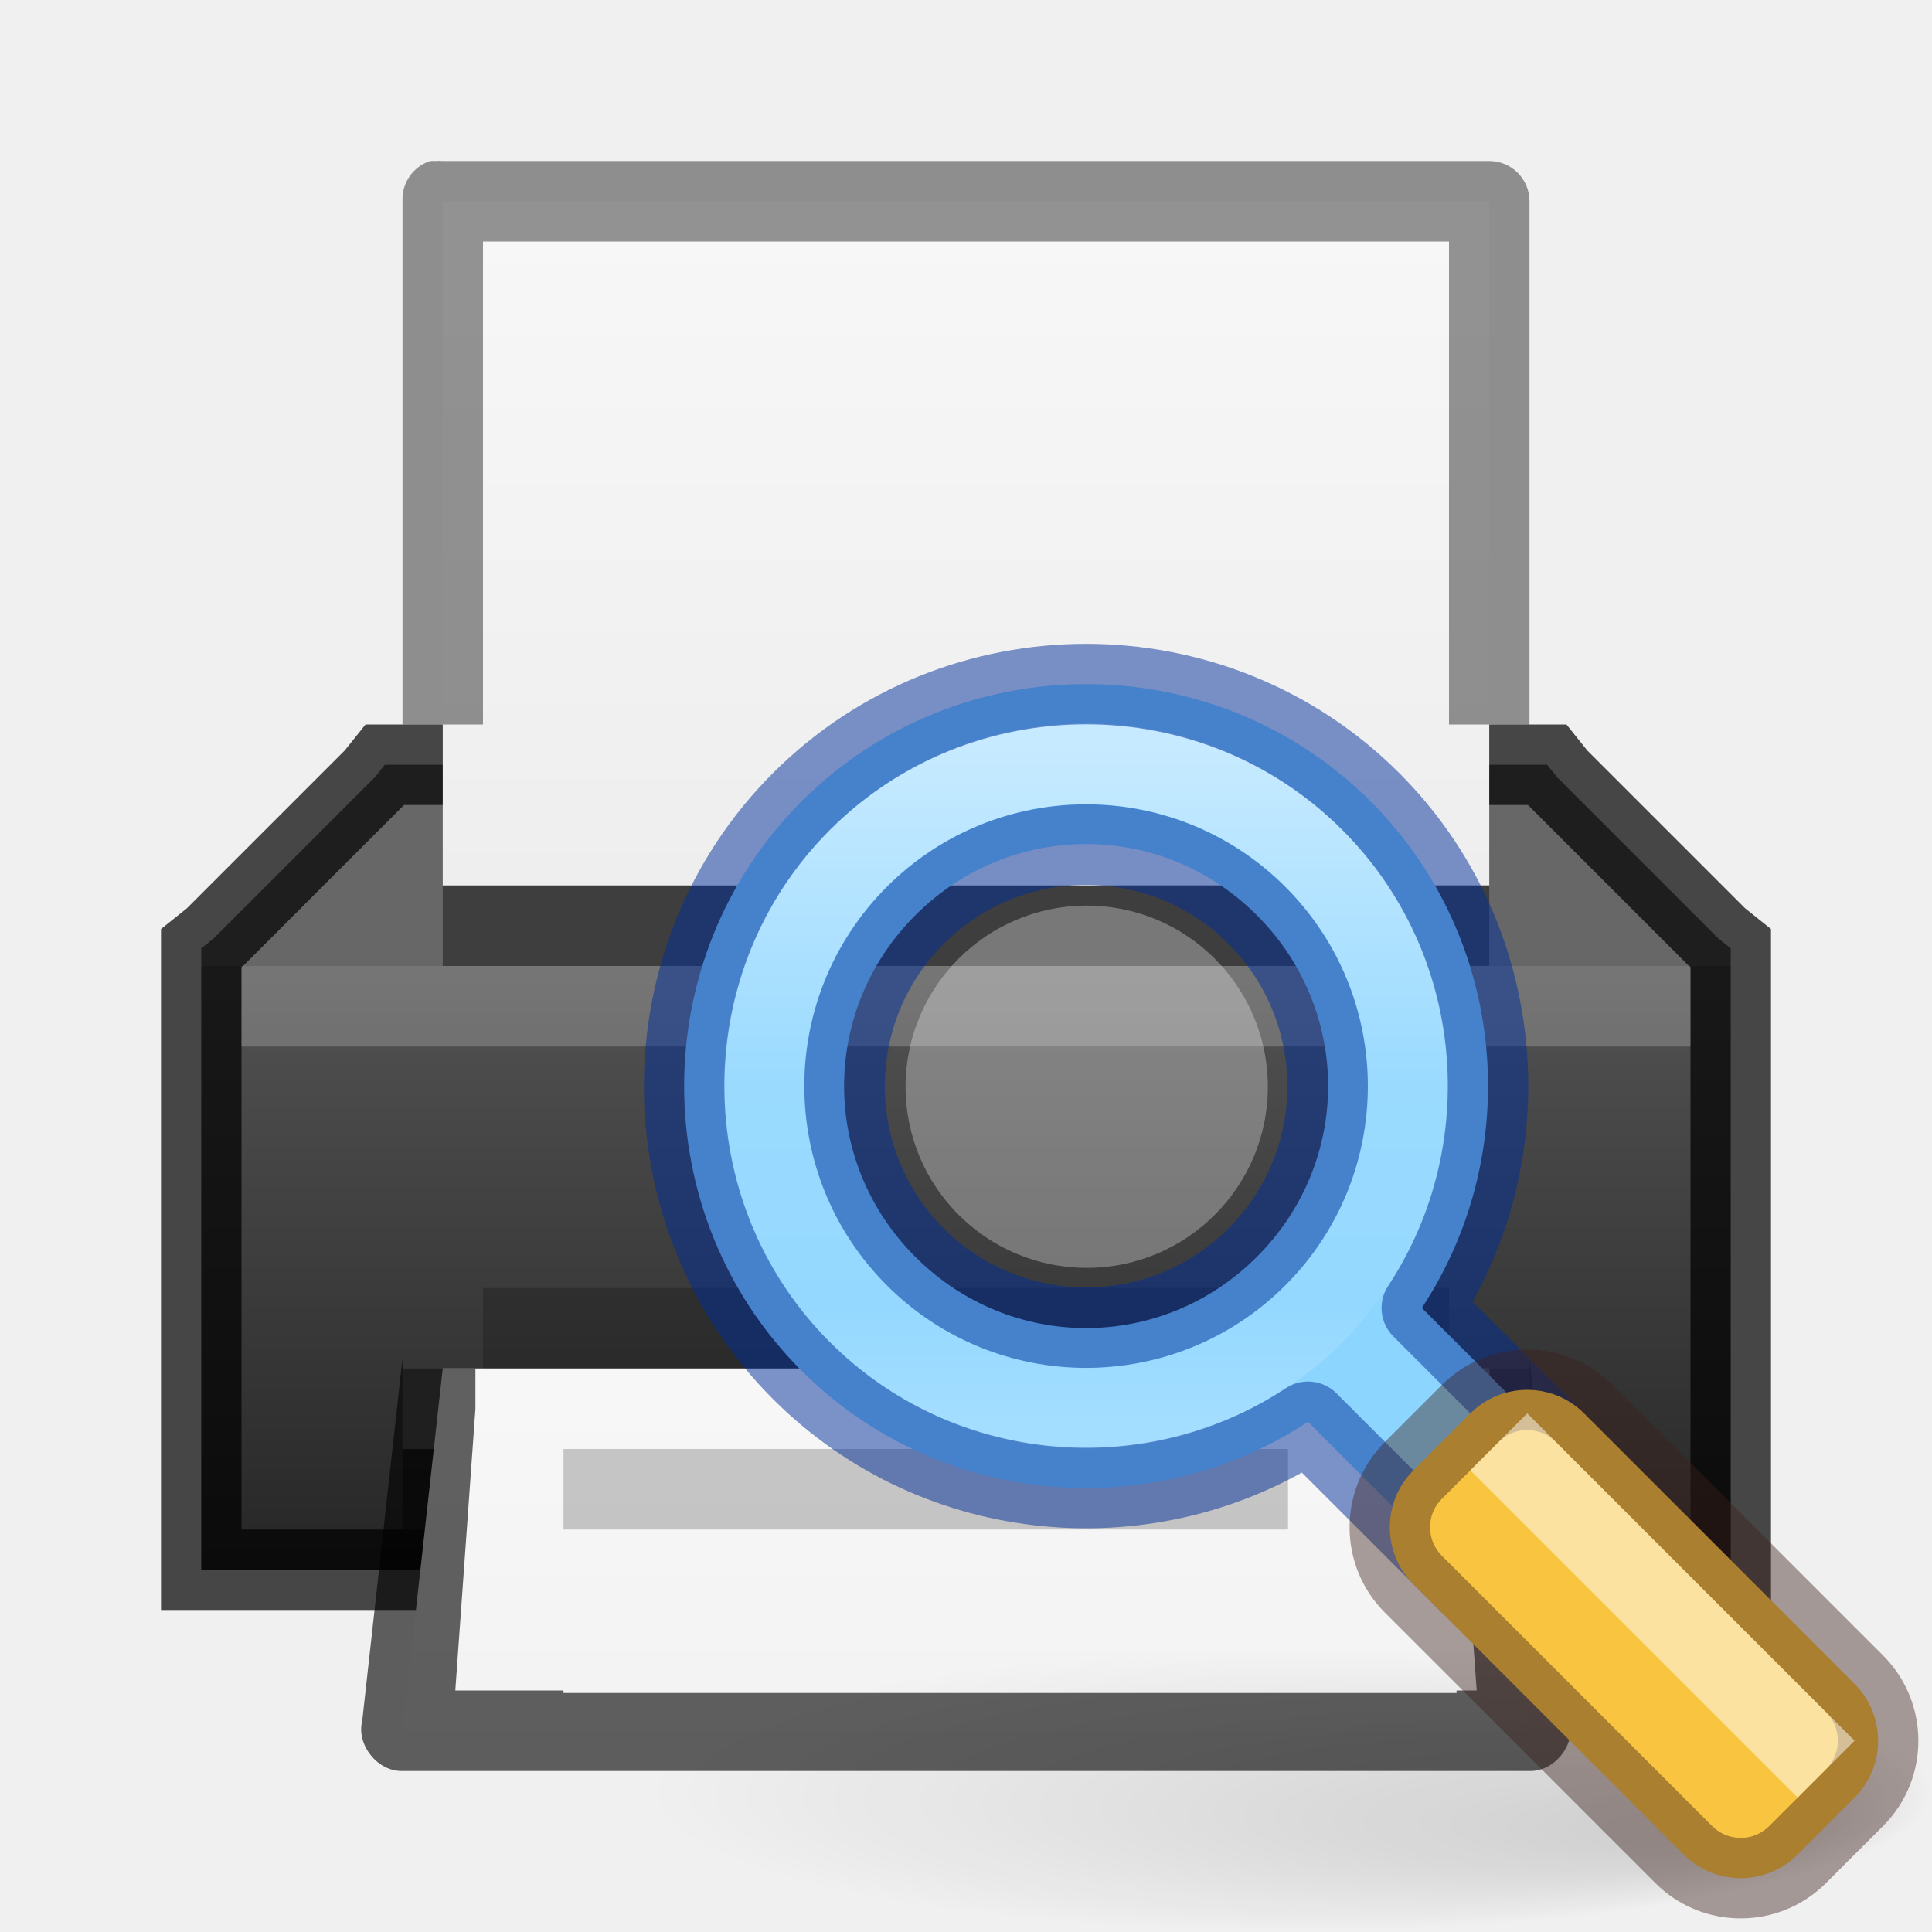
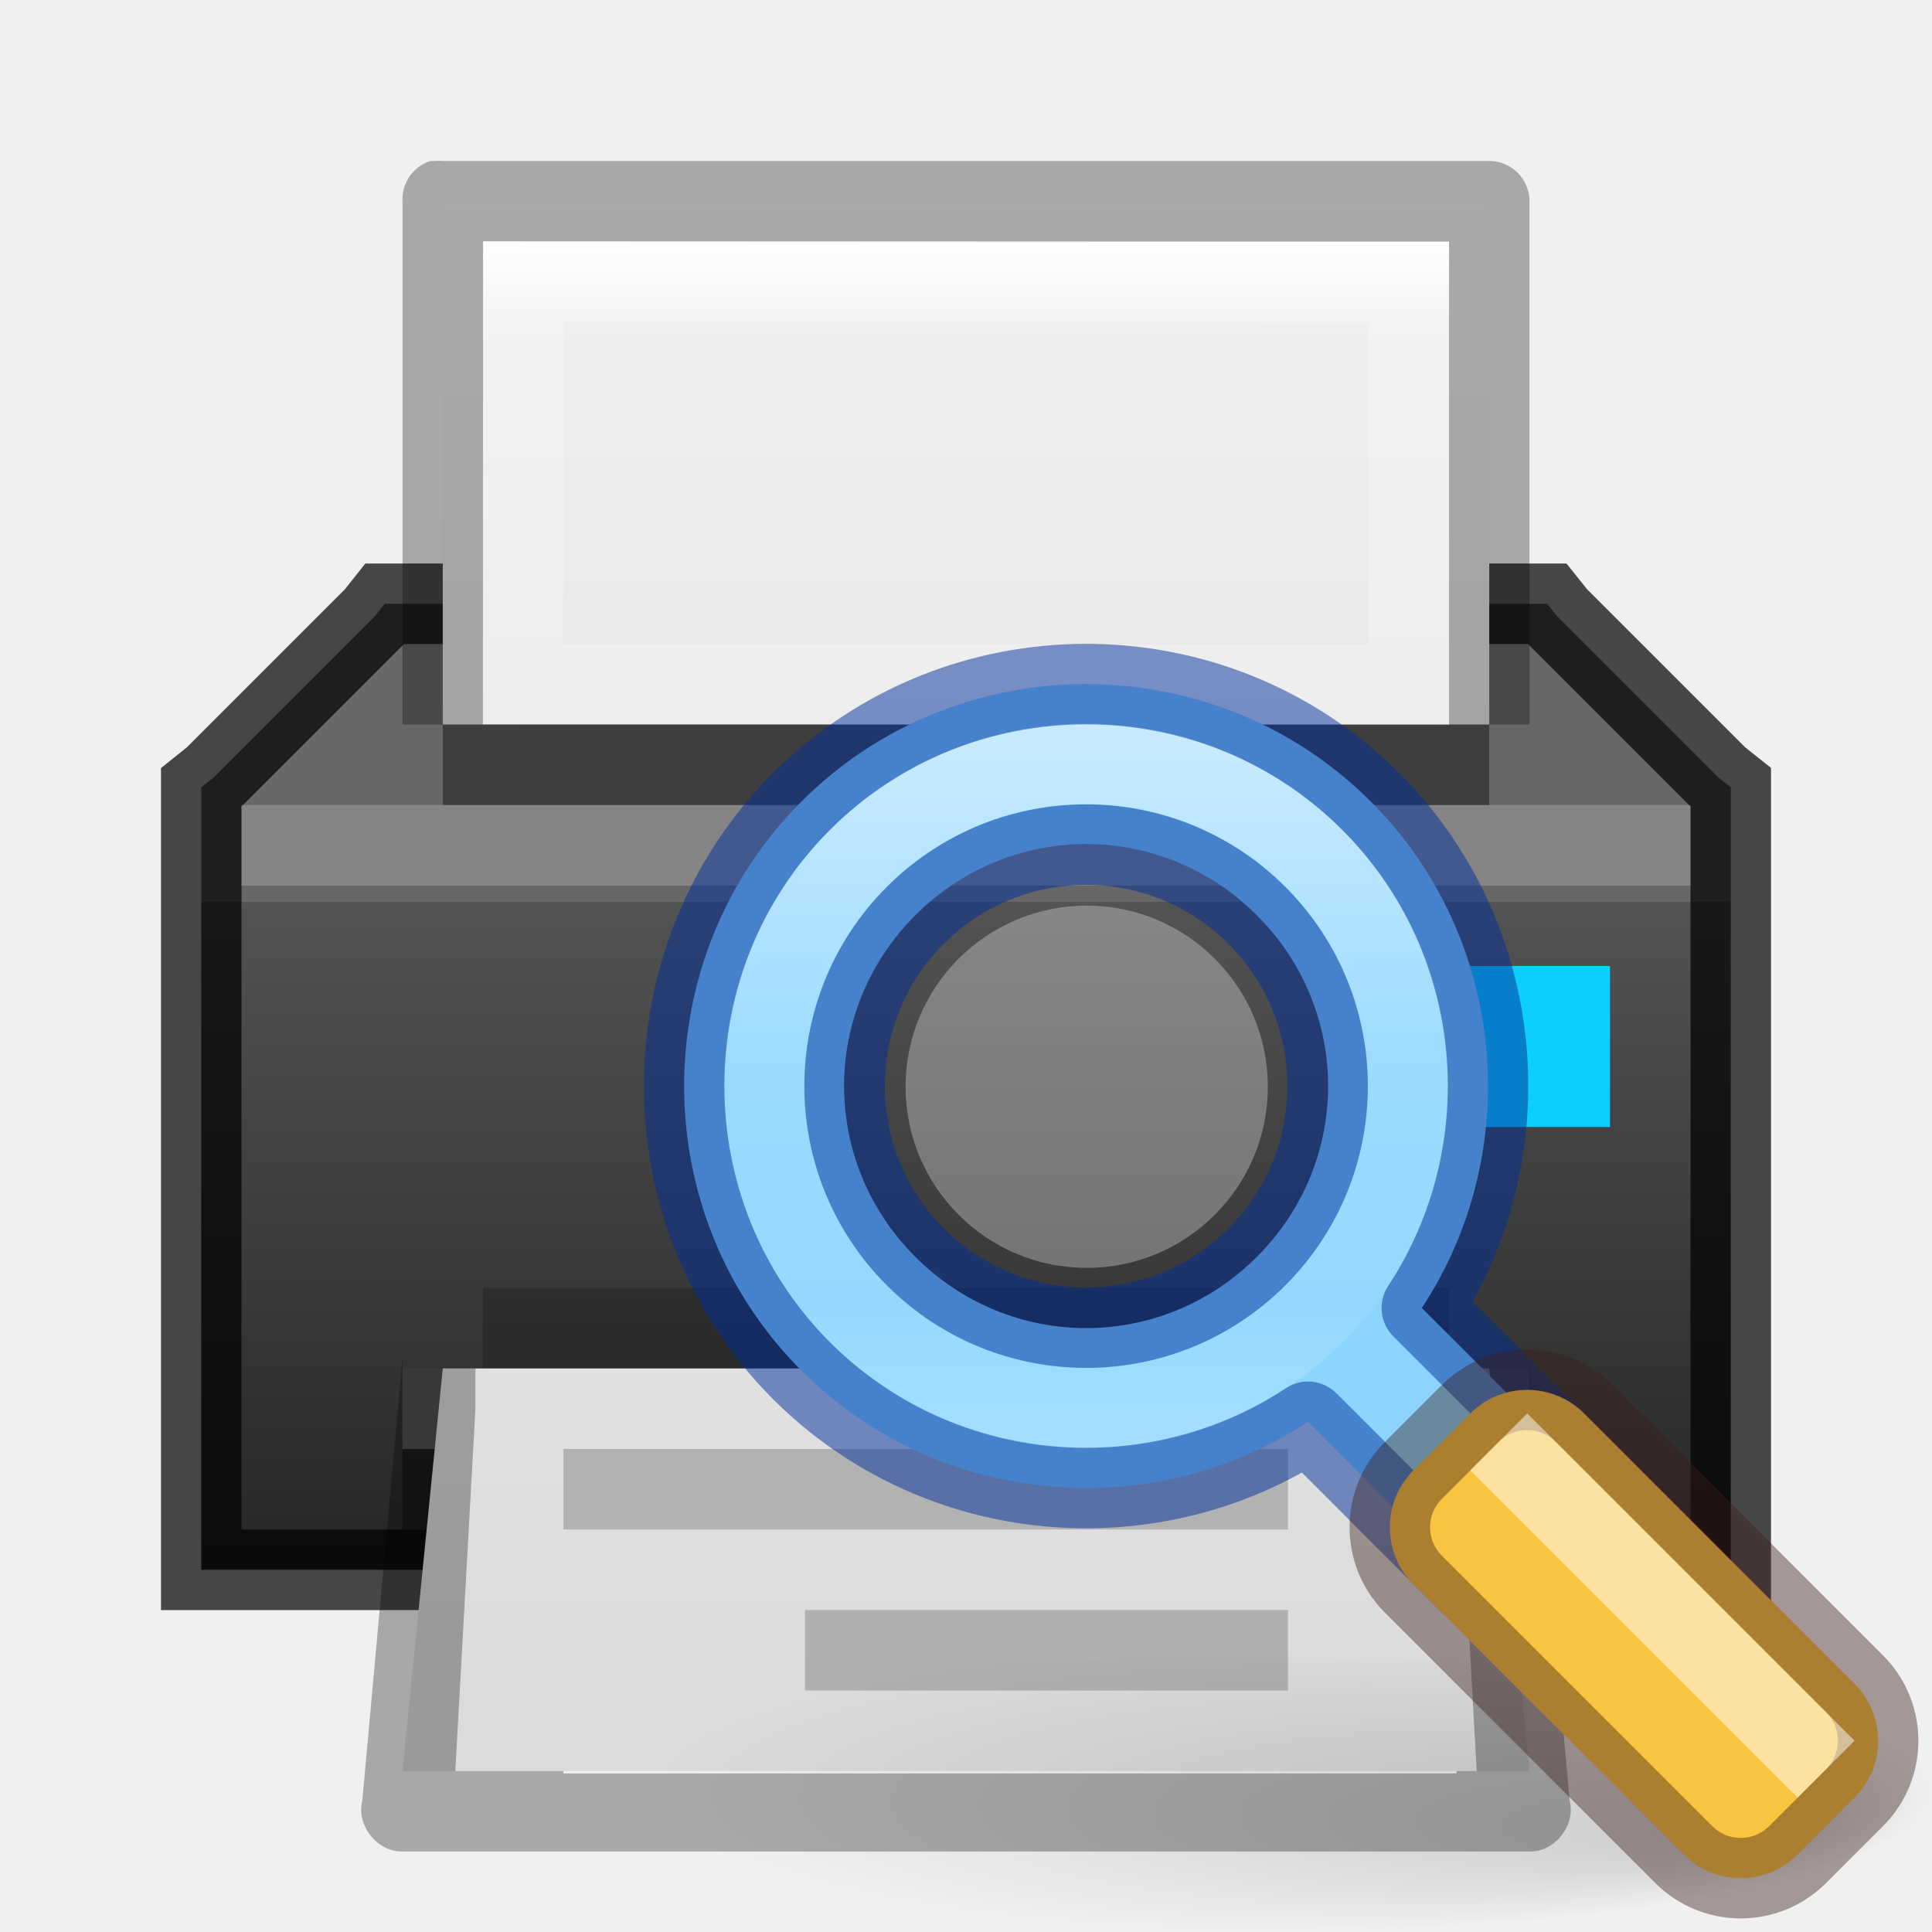
<svg xmlns="http://www.w3.org/2000/svg" xmlns:xlink="http://www.w3.org/1999/xlink" height="24" width="24">
-   <linearGradient id="a">
-     <stop offset="0" stop-color="#ededed" />
-     <stop offset="1" stop-color="#fafafa" />
+   <linearGradient id="a" gradientTransform="matrix(.4054 0 0 .5135 2.27 -.324)" gradientUnits="userSpaceOnUse" x1="24" x2="24" y1="6.474" y2="41.526">
+     <stop offset="0" stop-color="#fff" />
+     <stop offset=".056" stop-color="#fff" stop-opacity=".235" />
+     <stop offset="1" stop-color="#fff" stop-opacity=".157" />
+     <stop offset="1" stop-color="#fff" stop-opacity=".392" />
  </linearGradient>
-   <linearGradient id="b" gradientUnits="userSpaceOnUse" x1="10" x2="10" y1="-5" y2="17">
-     <stop offset="0" stop-color="#fff" />
-     <stop offset="1" stop-color="#fff" stop-opacity="0" />
+   <linearGradient id="b" gradientTransform="matrix(.48572 0 0 -.25857 -.657 26.72)" gradientUnits="userSpaceOnUse" x1="28.118" x2="28.118" xlink:href="#c" y1="91.732" y2="22.118" />
+   <linearGradient id="c" gradientTransform="matrix(.48572 0 0 .4563 -34.657 -3.314)" gradientUnits="userSpaceOnUse" x1="25.132" x2="25.132" y1=".985" y2="47.013">
+     <stop offset="0" stop-color="#f4f4f4" />
+     <stop offset="1" stop-color="#dbdbdb" />
  </linearGradient>
-   <linearGradient id="c" gradientTransform="matrix(.4857154 0 0 -.2585674 -.65717 10.21895)" gradientUnits="userSpaceOnUse" x1="25.132" x2="25.132" xlink:href="#a" y1=".985" y2="47.013" />
-   <linearGradient id="d" gradientUnits="userSpaceOnUse" x1="12" x2="12" y1="18" y2="8">
+   <linearGradient id="d" gradientTransform="matrix(.48572 0 0 -.25857 -.657 12.22)" gradientUnits="userSpaceOnUse" x1="30.176" x2="30.176" xlink:href="#c" y1="47.256" y2="-26.225" />
+   <linearGradient id="e" gradientUnits="userSpaceOnUse" x1="12" x2="12" y1="20" y2="9">
    <stop offset="0" stop-color="#232323" />
    <stop offset=".8" stop-color="#535353" />
    <stop offset=".8" stop-color="#676767" />
    <stop offset="1" stop-color="#676767" />
  </linearGradient>
-   <linearGradient id="e" gradientTransform="matrix(.4857154 0 0 -.2585674 -.657131 24.71897)" gradientUnits="userSpaceOnUse" x1="25.132" x2="25.132" xlink:href="#a" y1=".985" y2="47.013" />
-   <linearGradient id="f" gradientTransform="matrix(.2163832 -.0000038 -.0000038 .2163832 -3.217475 6.380301)" gradientUnits="userSpaceOnUse" x1="71.204" x2="71.204" y1="6.238" y2="44.341">
+   <linearGradient id="f" gradientTransform="translate(0 -3)" gradientUnits="userSpaceOnUse" x1="10" x2="10" y2="22">
+     <stop offset="0" stop-color="#fff" />
+     <stop offset="1" stop-color="#fff" stop-opacity="0" />
+   </linearGradient>
+   <linearGradient id="g" gradientTransform="matrix(.2163832 -.0000038 -.0000038 .2163832 -3.217475 6.380301)" gradientUnits="userSpaceOnUse" x1="71.204" x2="71.204" y1="6.238" y2="44.341">
    <stop offset="0" stop-color="#fff" />
    <stop offset=".508" stop-color="#fff" stop-opacity=".235" />
    <stop offset=".835" stop-color="#fff" stop-opacity=".157" />
    <stop offset="1" stop-color="#fff" stop-opacity=".392" />
  </linearGradient>
-   <radialGradient id="g" cx="6.703" cy="73.616" fx="11.969" fy="75.929" gradientTransform="matrix(1.106743 0 0 .2421028 7.394318 2.802412)" gradientUnits="userSpaceOnUse" r="7.228">
+   <radialGradient id="h" cx="6.703" cy="73.616" fx="11.969" fy="75.929" gradientTransform="matrix(1.106743 0 0 .2421028 7.394318 2.802412)" gradientUnits="userSpaceOnUse" r="7.228">
    <stop offset="0" />
    <stop offset="1" stop-opacity="0" />
  </radialGradient>
-   <g transform="translate(0 2)">
-     <path d="m6 1v1c4.158 0 11.293-0 12 0v-1c-.707-0-7.842 0-12 0z" fill="#fff" opacity=".4" />
-     <path d="m6 1v14h12v-14zm1 1h10v12h-10z" fill="url(#b)" opacity=".4" />
-     <path d="m4.781 7.5-.125.156-2 2-.156.125v.219 7 .5h.5 18 .5v-.5-7-.219l-.156-.125-2-2-.125-.156h-.219-14z" fill="url(#d)" />
-     <path d="m4.781 7.5-.125.156-2 2-.156.125v.219 7 .5h.5 18 .5v-.5-7-.219l-.156-.125-2-2-.125-.156h-.219-14z" fill="none" opacity=".71" stroke="#000" />
-     <path d="m5.5 9c3.896 0 13-.001 13-.001l0-8.499s-7.333 0-13 0v8.5z" fill="url(#c)" />
-     <path d="m3 10h18v1h-18z" fill="#fff" opacity=".2" />
-     <path d="m5.344 0a.5.5 0 0 0 -.344.5v6.5h1v-6c3.946 0 11.373-0 12 0v6h1v-6.5a.5.5 0 0 0 -.5-.5h-13a.5.5 0 0 0 -.094 0 .5.5 0 0 0 -.062 0z" opacity=".41" />
-     <path d="m5.5 9h13v1h-13z" opacity=".4" />
-     <path d="m5-16h14v1h-14z" fill="#505050" transform="scale(1 -1)" />
-     <path d="m6 14h12v1h-12z" opacity=".2" />
-     <path d="m5 16h14v1h-14z" opacity=".4" />
-     <path d="m19 19.5-.5-4.5s-7.333 0-13 0l-.5 4.5z" fill="url(#e)" />
-     <path d="m5 14.875-.5 4.5c-.077.299.191.635.5.625h14c.309.01.577-.326.5-.625l-.5-4.5v.125h-.906v.5l.25 3.5h-.25v.031h-11.094v-.031h-1.344l.25-3.5v-.5h-.906z" opacity=".61" />
-     <path d="m7 16h9v1h-9z" opacity=".2" />
-   </g>
+   <path d="m6 3v1h12v-1z" fill="#fff" opacity=".4" />
+   <path d="m6 3v14h12v-14zm1 1h10v12h-10z" fill="url(#f)" opacity=".4" />
+   <path d="m4.78 7.5-.124.156-2 2-.156.125v9.72h19v-9.721l-.156-.124-2-2-.125-.156h-14.219z" fill="url(#e)" />
+   <path d="m4.78 7.5-.124.156-2 2-.156.125v9.72h19v-9.721l-.156-.124-2-2-.125-.156h-14.219z" fill="none" opacity=".71" stroke="#000" />
+   <path d="m5.5 9h13v-6.5h-13z" fill="url(#d)" />
+   <path d="m3 10h18v1h-18z" fill="#fff" opacity=".2" />
+   <path d="m5.344 2c-.214.07-.355.275-.344.5v6.5h1v-6h12v6h1v-6.5c0-.276-.224-.5-.5-.5h-13c-.03-.003-.063-.003-.094 0z" opacity=".3" />
+   <path d="m5.5 9h13v1h-13z" opacity=".4" />
+   <path d="m5 18h14v-1h-14z" fill="#505050" />
+   <path d="m6 16h12v1h-12z" opacity=".2" />
+   <path d="m5 18h14v1h-14z" opacity=".4" />
+   <path d="m19 22-.5-5h-13l-.5 5z" fill="url(#b)" />
+   <path d="m5 16.875-.5 5.5c-.077.3.19.635.5.625h14c.31.01.577-.326.5-.625l-.5-5.5v.125h-.906v.5l.25 4.5h-.25v.03h-11.094v-.03h-1.344l.25-4.5v-.5h-.906z" opacity=".3" />
+   <path d="m7 18h9v1h-9z" opacity=".2" />
+   <path d="m18 12h2v2h-2z" fill="#0cceff" />
+   <path d="m17.502 8.505-11.008-.005.01-5 10.997.005z" fill="none" stroke="url(#a)" stroke-linecap="round" />
+   <path d="m10 20h6v1h-6z" opacity=".2" />
  <g transform="translate(1.1875 1.625)">
-     <path d="m22.812 20.625c0 .967-3.582 1.75-8 1.75s-8-.784-8-1.75 3.582-1.75 8-1.75 8 .784 8 1.75z" fill="url(#g)" opacity=".15" />
+     <path d="m22.812 20.625c0 .967-3.582 1.75-8 1.75s-8-.784-8-1.75 3.582-1.75 8-1.75 8 .784 8 1.75z" fill="url(#h)" opacity=".15" />
    <path d="m8.769 8.331c-1.944 1.944-1.944 5.127 0 7.071 1.702 1.702 4.354 1.914 6.292.635l2.016 2.016c.098.098.334.019.53-.177l.707-.707c.196-.196.275-.432.177-.53l-2.016-2.016c1.278-1.939 1.067-4.59-.635-6.292-1.944-1.944-5.127-1.944-7.071-0zm1.414 1.414c1.18-1.18 3.063-1.18 4.243 0 1.18 1.18 1.18 3.063 0 4.243s-3.063 1.18-4.243 0c-1.18-1.18-1.18-3.063 0-4.243z" fill="#8cd5ff" />
    <g fill="none" stroke-linejoin="round">
      <ellipse cx=".309" cy="17.092" rx="3" ry="3" stroke="#002e99" stroke-opacity=".502" transform="matrix(.7071068 -.7071068 .7071068 .7071068 0 0)" />
-       <path d="m16.307 11.867c-0 2.211-1.792 4.003-4.003 4.003-2.211 0-4.003-1.792-4.003-4.003 0-2.211 1.792-4.003 4.003-4.003 2.211-0 4.003 1.792 4.003 4.003z" opacity=".5" stroke="url(#f)" stroke-linecap="round" />
+       <path d="m16.307 11.867c-0 2.211-1.792 4.003-4.003 4.003-2.211 0-4.003-1.792-4.003-4.003 0-2.211 1.792-4.003 4.003-4.003 2.211-0 4.003 1.792 4.003 4.003z" opacity=".5" stroke="url(#g)" stroke-linecap="round" />
      <path d="m8.769 8.331c-1.944 1.944-1.944 5.127 0 7.071 1.702 1.702 4.354 1.914 6.292.635l2.016 2.016c.098.098.334.019.53-.177l.707-.707c.196-.196.275-.432.177-.53l-2.016-2.016c1.278-1.939 1.067-4.59-.635-6.292-1.944-1.944-5.127-1.944-7.071-0z" stroke="#002e99" stroke-opacity=".502" stroke-width="1" />
    </g>
    <rect fill="#f9c440" height="6.75" rx="1" transform="matrix(.7071068 -.7071068 .7071068 .7071068 0 0)" width="3" x="-1.191" y="23.342" />
    <rect fill="none" height="6.75" rx="1" stroke="#3d211b" stroke-linejoin="round" stroke-opacity=".42" transform="matrix(.7071068 -.7071068 .7071068 .7071068 0 0)" width="3" x="-1.191" y="23.342" />
    <path d="m17.431 16.286 4.066 4.066" fill="none" stroke="#fff" stroke-opacity=".5" />
    <circle cx="12.312" cy="11.875" fill="#fff" opacity=".3" r="2.25" />
  </g>
</svg>
